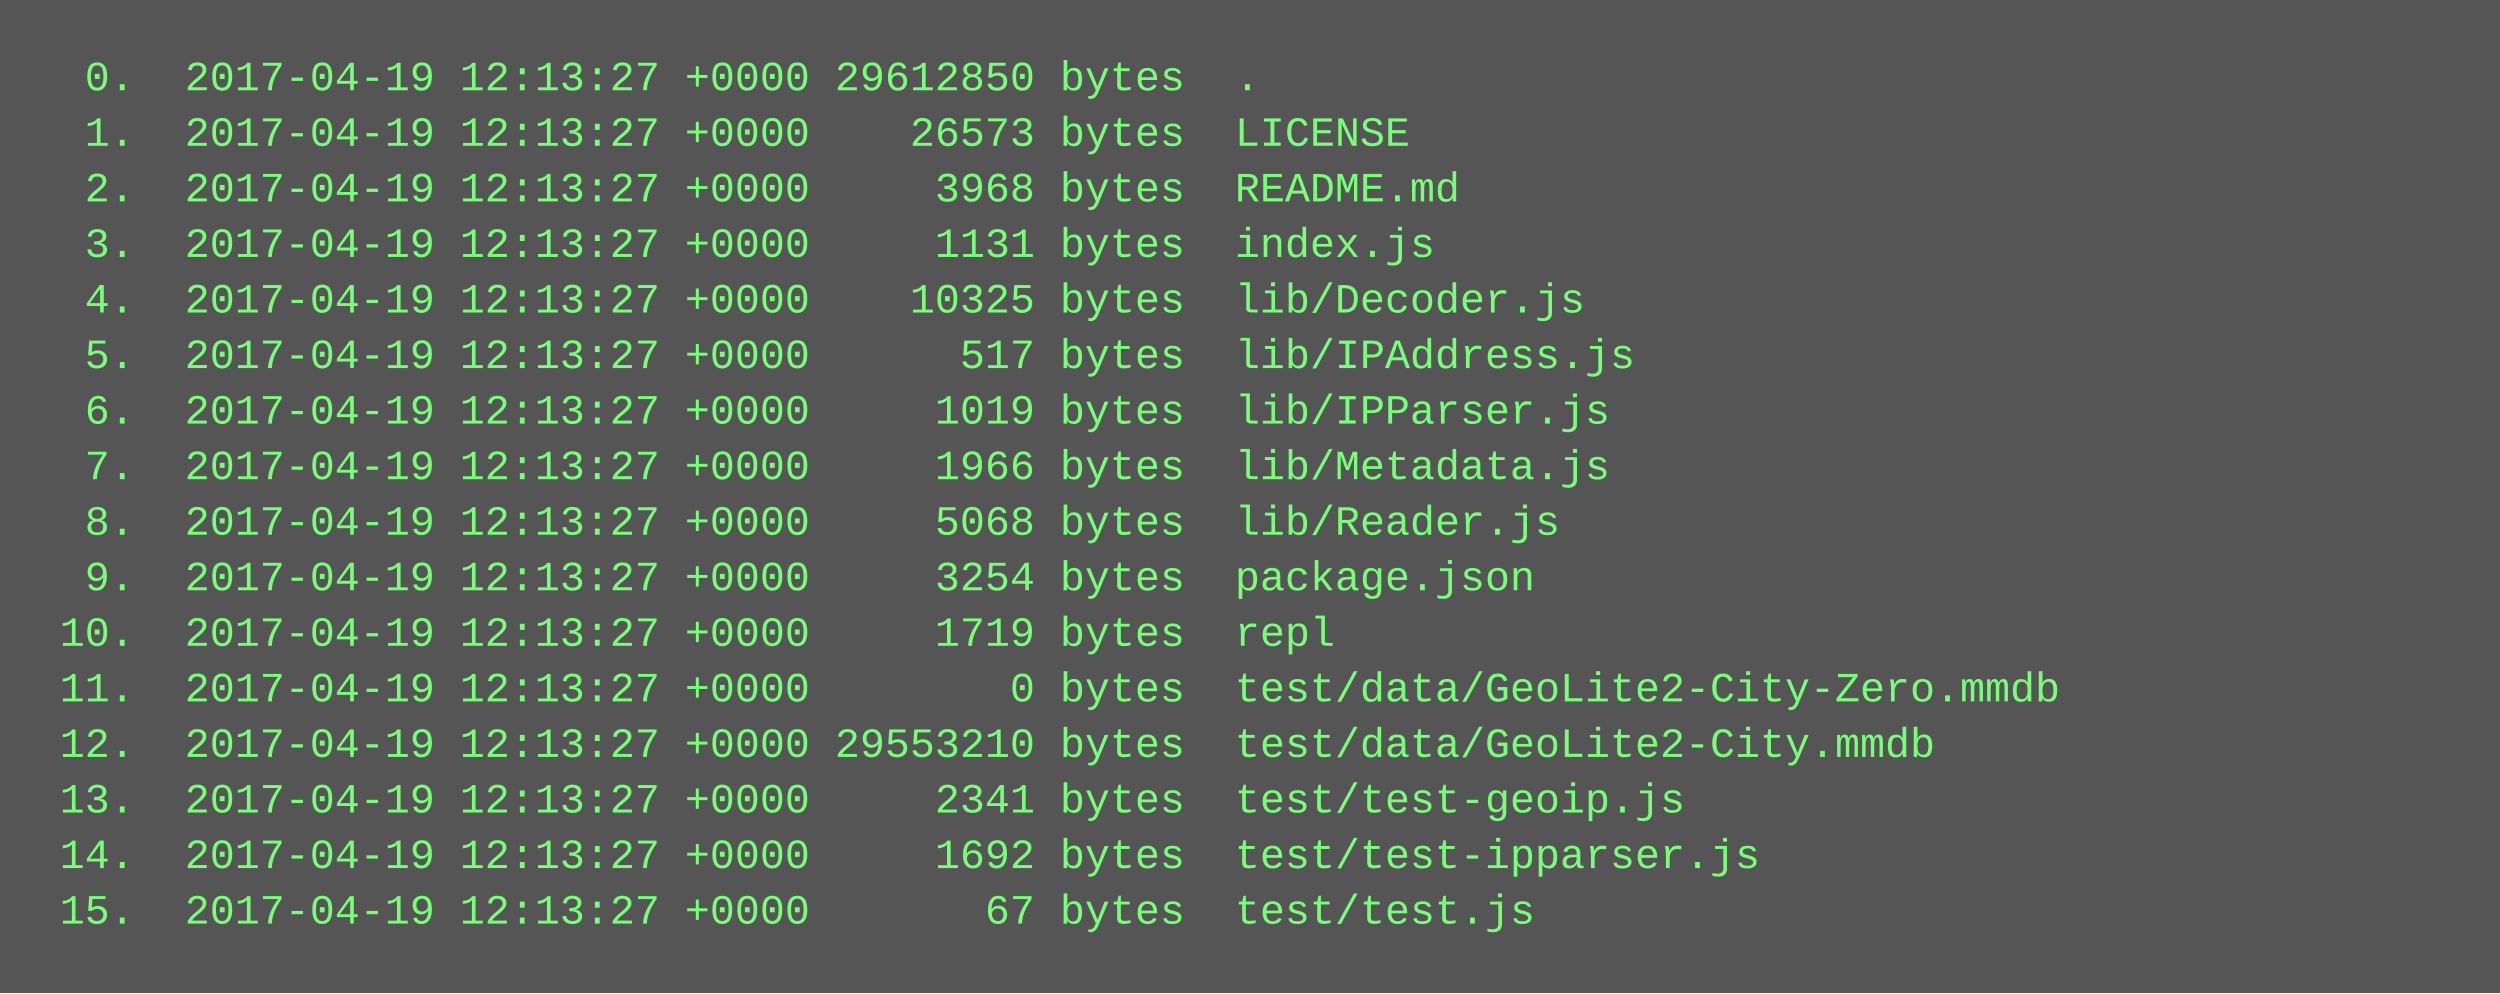
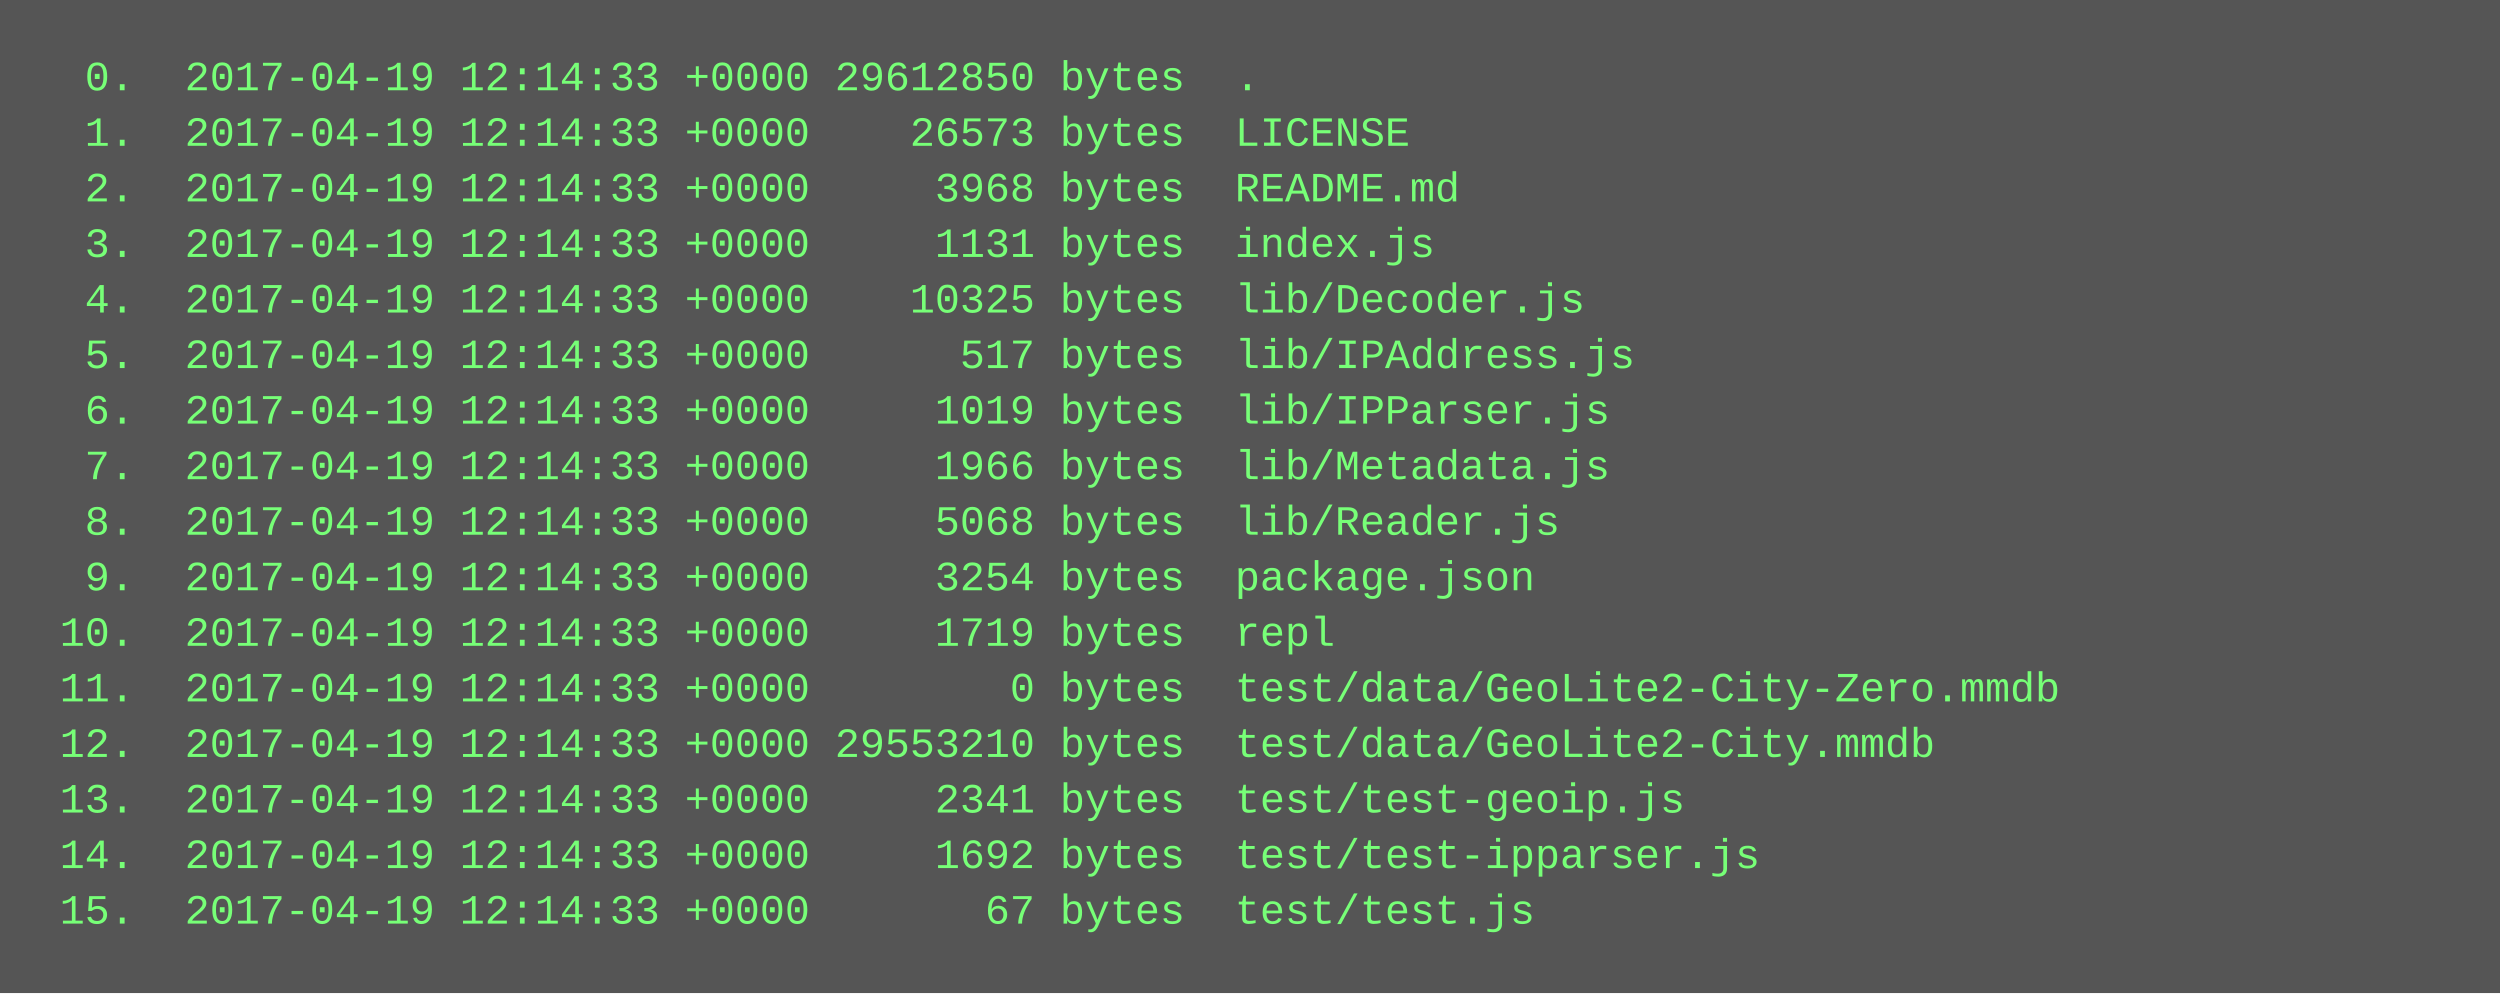
<svg xmlns="http://www.w3.org/2000/svg" height="286" width="720">
  <rect height="286" fill="#555" width="720" />
  <text fill="#7f7" font-family="Courier New" font-size="12" xml:space="preserve">
-     <tspan x="10" y="26">  0.  2017-04-19 12:13:27 +0000 29612850 bytes  .</tspan>
-     <tspan x="10" y="42">  1.  2017-04-19 12:13:27 +0000    26573 bytes  LICENSE</tspan>
-     <tspan x="10" y="58">  2.  2017-04-19 12:13:27 +0000     3968 bytes  README.md</tspan>
-     <tspan x="10" y="74">  3.  2017-04-19 12:13:27 +0000     1131 bytes  index.js</tspan>
-     <tspan x="10" y="90">  4.  2017-04-19 12:13:27 +0000    10325 bytes  lib/Decoder.js</tspan>
-     <tspan x="10" y="106">  5.  2017-04-19 12:13:27 +0000      517 bytes  lib/IPAddress.js</tspan>
-     <tspan x="10" y="122">  6.  2017-04-19 12:13:27 +0000     1019 bytes  lib/IPParser.js</tspan>
-     <tspan x="10" y="138">  7.  2017-04-19 12:13:27 +0000     1966 bytes  lib/Metadata.js</tspan>
-     <tspan x="10" y="154">  8.  2017-04-19 12:13:27 +0000     5068 bytes  lib/Reader.js</tspan>
-     <tspan x="10" y="170">  9.  2017-04-19 12:13:27 +0000     3254 bytes  package.json</tspan>
-     <tspan x="10" y="186"> 10.  2017-04-19 12:13:27 +0000     1719 bytes  repl</tspan>
-     <tspan x="10" y="202"> 11.  2017-04-19 12:13:27 +0000        0 bytes  test/data/GeoLite2-City-Zero.mmdb</tspan>
-     <tspan x="10" y="218"> 12.  2017-04-19 12:13:27 +0000 29553210 bytes  test/data/GeoLite2-City.mmdb</tspan>
-     <tspan x="10" y="234"> 13.  2017-04-19 12:13:27 +0000     2341 bytes  test/test-geoip.js</tspan>
-     <tspan x="10" y="250"> 14.  2017-04-19 12:13:27 +0000     1692 bytes  test/test-ipparser.js</tspan>
-     <tspan x="10" y="266"> 15.  2017-04-19 12:13:27 +0000       67 bytes  test/test.js</tspan>
+     <tspan x="10" y="26">  0.  2017-04-19 12:14:33 +0000 29612850 bytes  .</tspan>
+     <tspan x="10" y="42">  1.  2017-04-19 12:14:33 +0000    26573 bytes  LICENSE</tspan>
+     <tspan x="10" y="58">  2.  2017-04-19 12:14:33 +0000     3968 bytes  README.md</tspan>
+     <tspan x="10" y="74">  3.  2017-04-19 12:14:33 +0000     1131 bytes  index.js</tspan>
+     <tspan x="10" y="90">  4.  2017-04-19 12:14:33 +0000    10325 bytes  lib/Decoder.js</tspan>
+     <tspan x="10" y="106">  5.  2017-04-19 12:14:33 +0000      517 bytes  lib/IPAddress.js</tspan>
+     <tspan x="10" y="122">  6.  2017-04-19 12:14:33 +0000     1019 bytes  lib/IPParser.js</tspan>
+     <tspan x="10" y="138">  7.  2017-04-19 12:14:33 +0000     1966 bytes  lib/Metadata.js</tspan>
+     <tspan x="10" y="154">  8.  2017-04-19 12:14:33 +0000     5068 bytes  lib/Reader.js</tspan>
+     <tspan x="10" y="170">  9.  2017-04-19 12:14:33 +0000     3254 bytes  package.json</tspan>
+     <tspan x="10" y="186"> 10.  2017-04-19 12:14:33 +0000     1719 bytes  repl</tspan>
+     <tspan x="10" y="202"> 11.  2017-04-19 12:14:33 +0000        0 bytes  test/data/GeoLite2-City-Zero.mmdb</tspan>
+     <tspan x="10" y="218"> 12.  2017-04-19 12:14:33 +0000 29553210 bytes  test/data/GeoLite2-City.mmdb</tspan>
+     <tspan x="10" y="234"> 13.  2017-04-19 12:14:33 +0000     2341 bytes  test/test-geoip.js</tspan>
+     <tspan x="10" y="250"> 14.  2017-04-19 12:14:33 +0000     1692 bytes  test/test-ipparser.js</tspan>
+     <tspan x="10" y="266"> 15.  2017-04-19 12:14:33 +0000       67 bytes  test/test.js</tspan>
  </text>
</svg>
